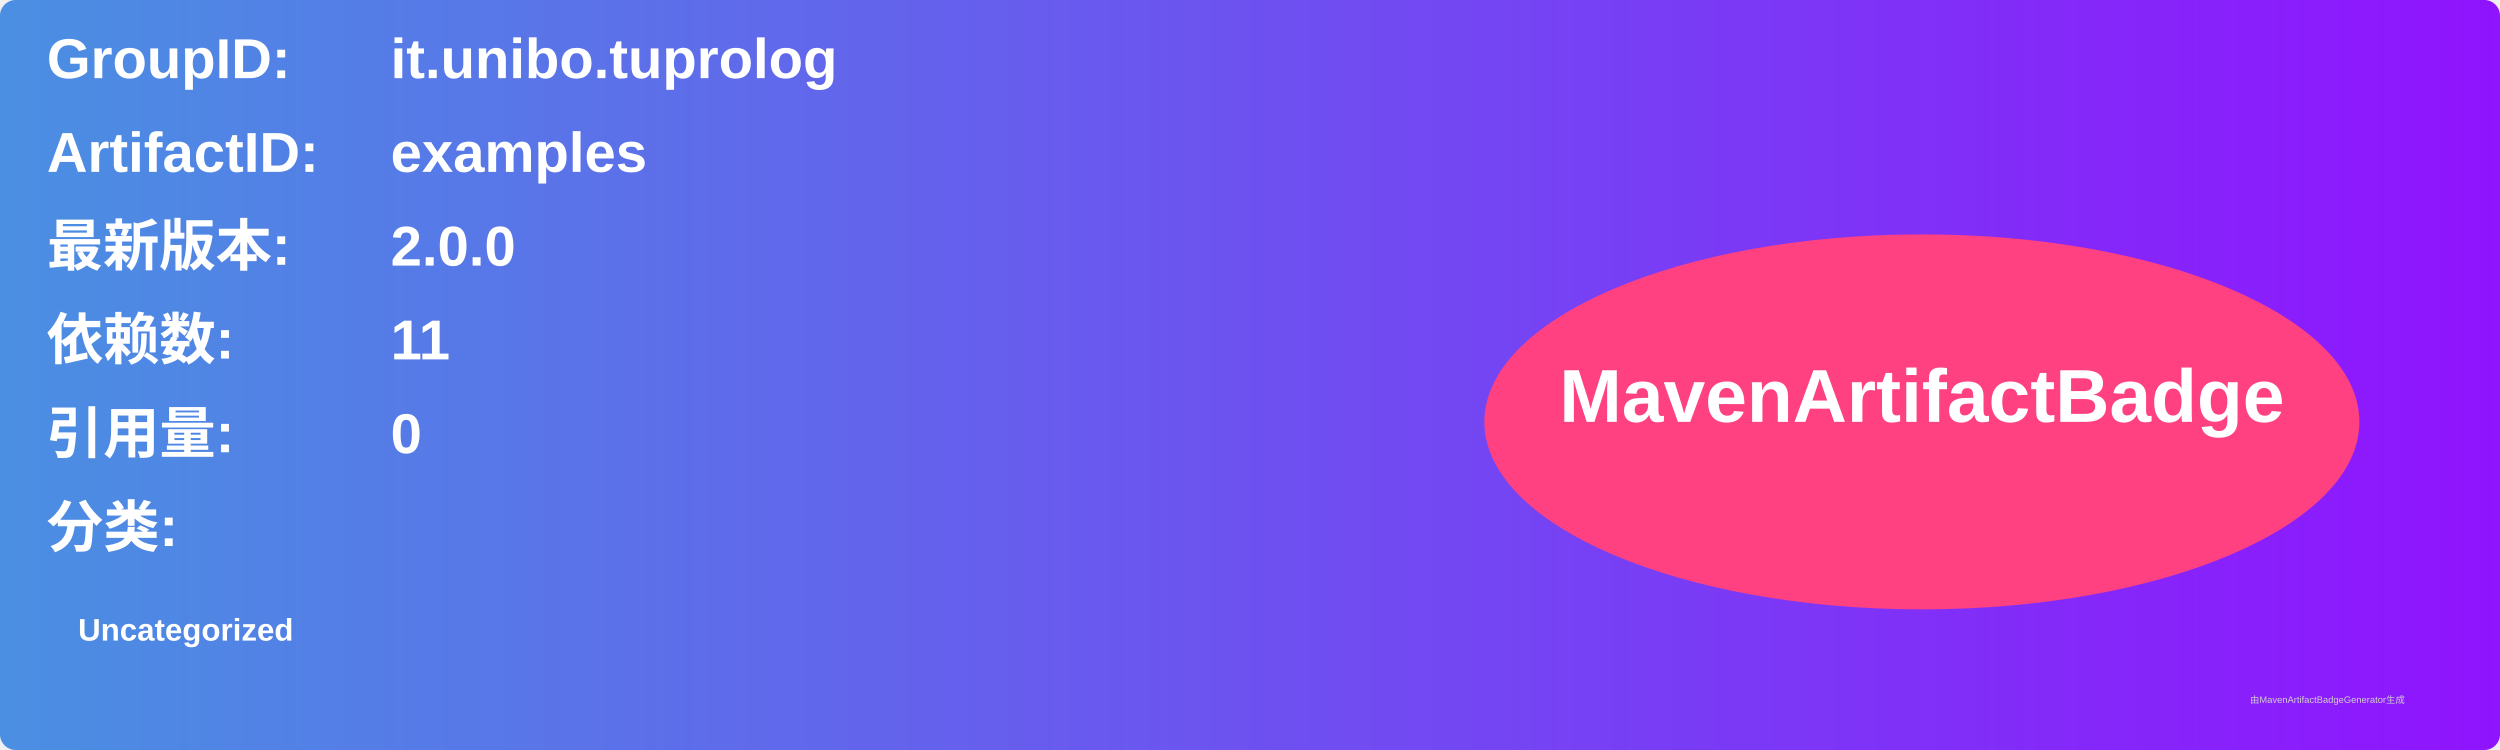
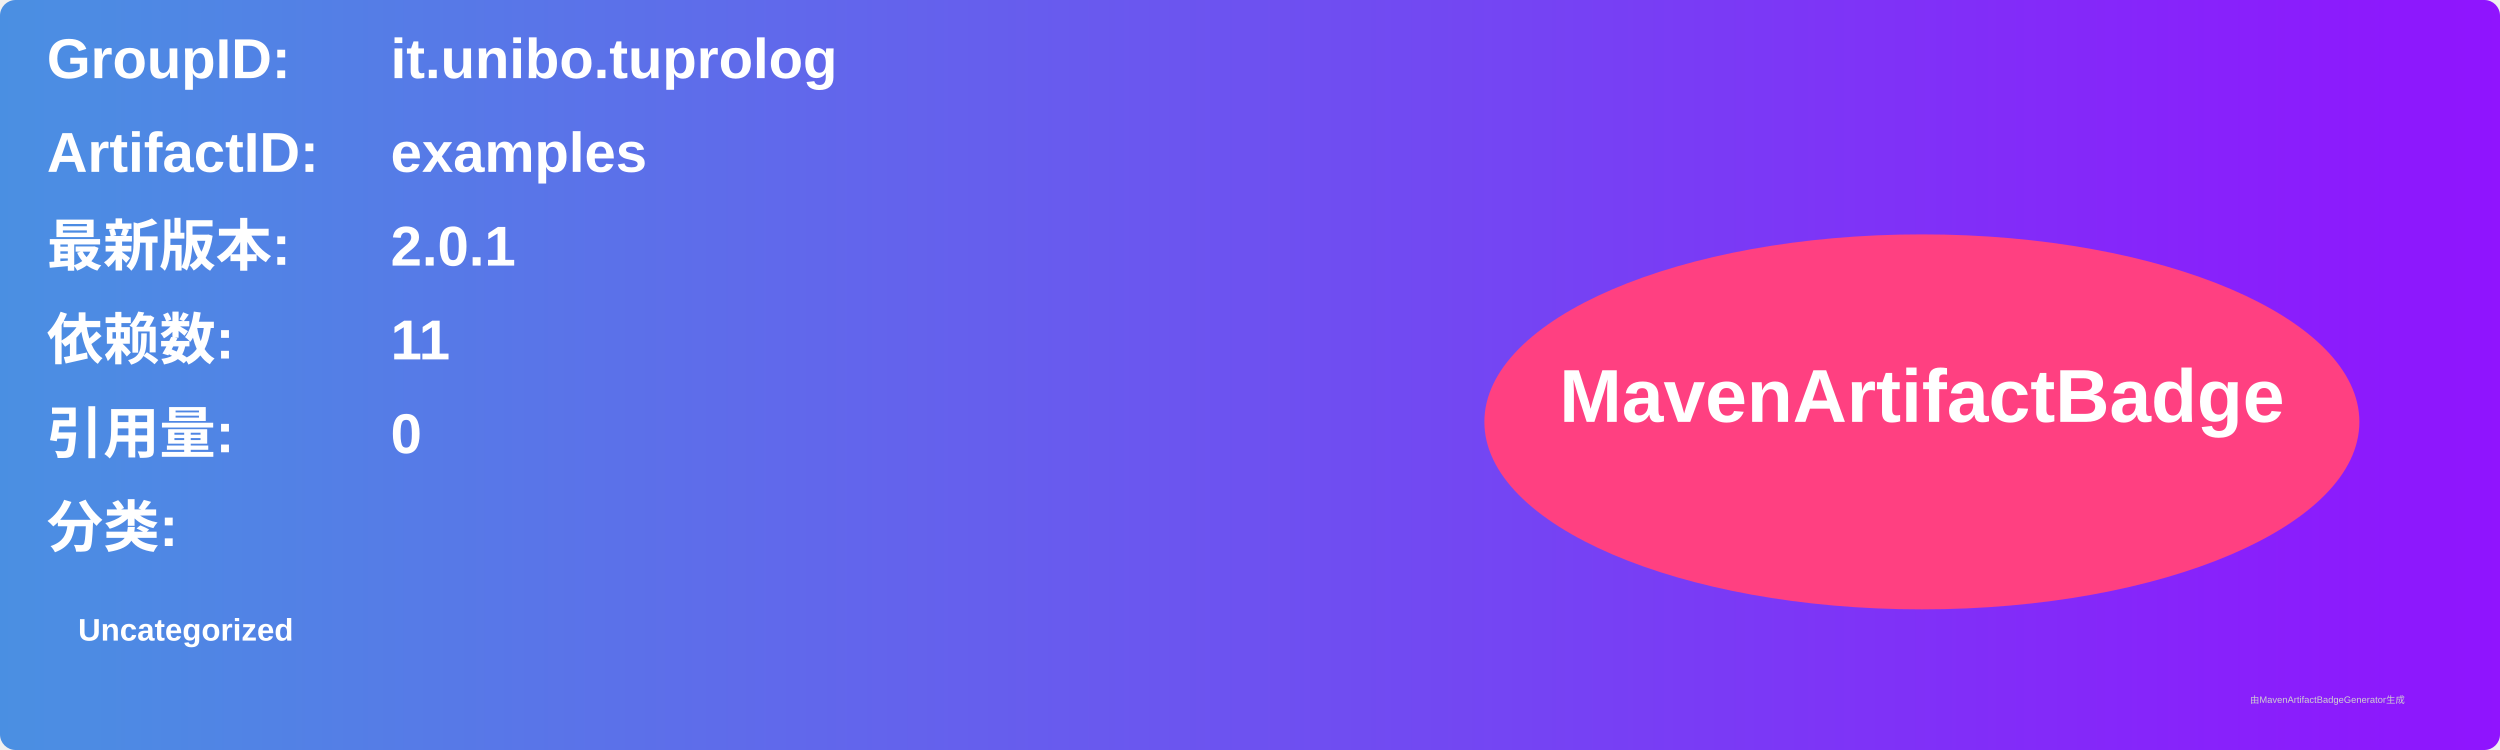
<svg xmlns="http://www.w3.org/2000/svg" width="800" height="240" viewBox="0 0 800 240">
  <linearGradient id="grad" x1="0%" y1="0%" x2="100%" y2="0%">
    <stop offset="0%" stop-color="#4a90e2" />
    <stop offset="100%" stop-color="#9013fe" />
  </linearGradient>
  <rect width="100%" height="100%" rx="5" ry="5" fill="url(#grad)" />
  <g transform="translate(15, 15)">
    <text x="0" y="10" font-family="Arial" font-size="18" fill="white" font-weight="bold" width="260">GroupID:</text>
    <text x="110" y="10" font-family="Arial" font-size="18" fill="white" font-weight="bold" width="460">it.unibo.tuprolog</text>
    <text x="0" y="40" font-family="Arial" font-size="18" fill="white" font-weight="bold" width="260">ArtifactID:</text>
    <text x="110" y="40" font-family="Arial" font-size="18" fill="white" font-weight="bold" width="460">examples</text>
    <text x="0" y="70" font-family="Arial" font-size="18" fill="white" font-weight="bold">最新版本:</text>
    <text x="110" y="70" font-family="Arial" font-size="18" fill="white" font-weight="bold">
-       <tspan font-weight="bold">2.0.0</tspan>
+       <tspan font-weight="bold">2.0.1</tspan>
    </text>
    <text x="0" y="100" font-family="Arial" font-size="18" fill="white" font-weight="bold">依赖数: </text>
    <text x="110" y="100" font-family="Arial" font-size="18" fill="white">
      <tspan font-weight="bold">11</tspan>
    </text>
    <text x="0" y="130" font-family="Arial" font-size="18" fill="white" font-weight="bold">引用量: </text>
    <text x="110" y="130" font-family="Arial" font-size="18" fill="white">
      <tspan font-weight="bold">0</tspan>
    </text>
    <text x="0" y="160" font-family="Arial" font-size="18" fill="white" font-weight="bold">分类:</text>
    <text x="10" y="190" font-family="Arial" font-size="10" fill="white">
      <tspan font-weight="bold">Uncategorized</tspan>
    </text>
    <ellipse cx="600" cy="120" rx="140" ry="60" fill="#ff4081" />
    <text x="600" y="120" text-anchor="middle" font-family="Arial" font-size="24" fill="white" font-weight="bold">MavenArtifactBadge</text>
  </g>
  <text x="720" y="225" font-family="Arial" font-size="3" fill="#d0d0d0">由MavenArtifactBadgeGenerator生成</text>
</svg>
